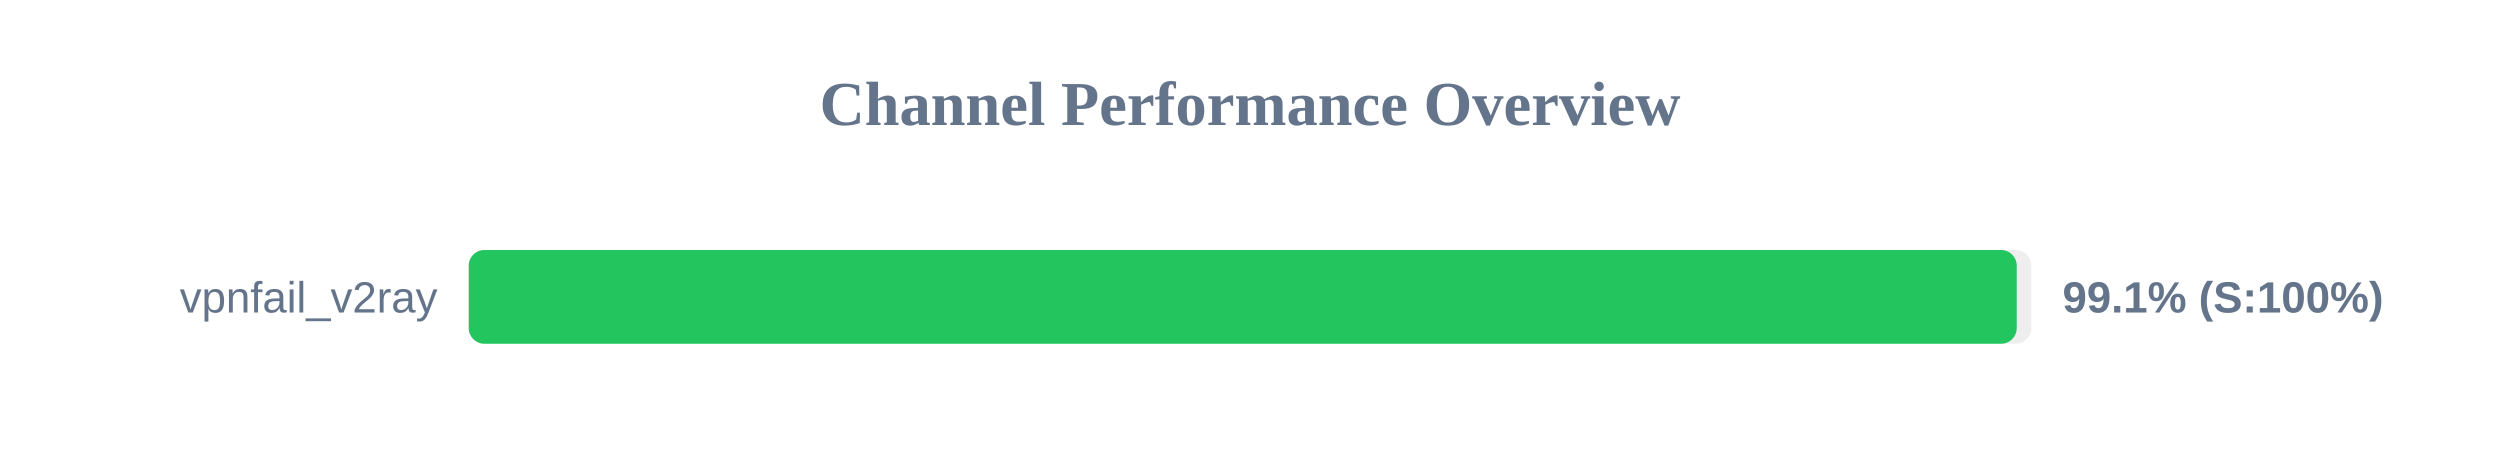
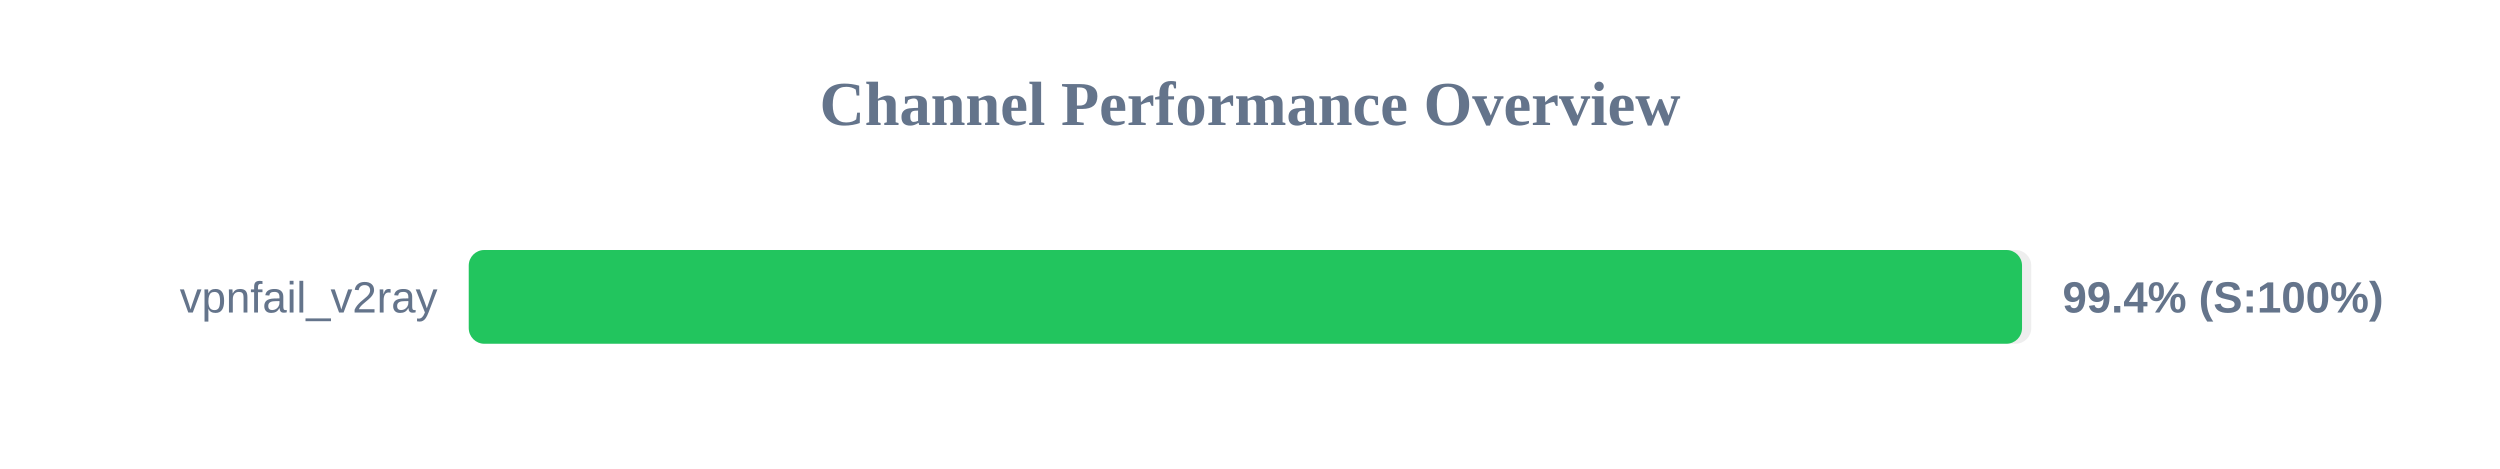
<svg xmlns="http://www.w3.org/2000/svg" width="800" height="150" version="1.1">
  <style>
        .row { font: 14px Arial; fill: #64748b; }
        .score { font: bold 14px Arial; fill: #64748b; }
    </style>
  <text x="400" y="40" text-anchor="middle" font-size="20px" font-weight="bold" fill="#64748b">Channel Performance Overview</text>
  <rect x="150" y="80" width="500" height="30" fill="#eee" rx="5" />
-   <rect x="150" y="80" width="495.35" height="30" fill="#22c55e" rx="5" />
+   <rect x="150" y="80" width="497.05" height="30" fill="#22c55e" rx="5" />
  <text x="140" y="100" text-anchor="end" class="row">vpnfail_v2ray</text>
-   <text x="660" y="100" text-anchor="start" class="score">99.1% (S:100%)</text>
+   <text x="660" y="100" text-anchor="start" class="score">99.4% (S:100%)</text>
</svg>
